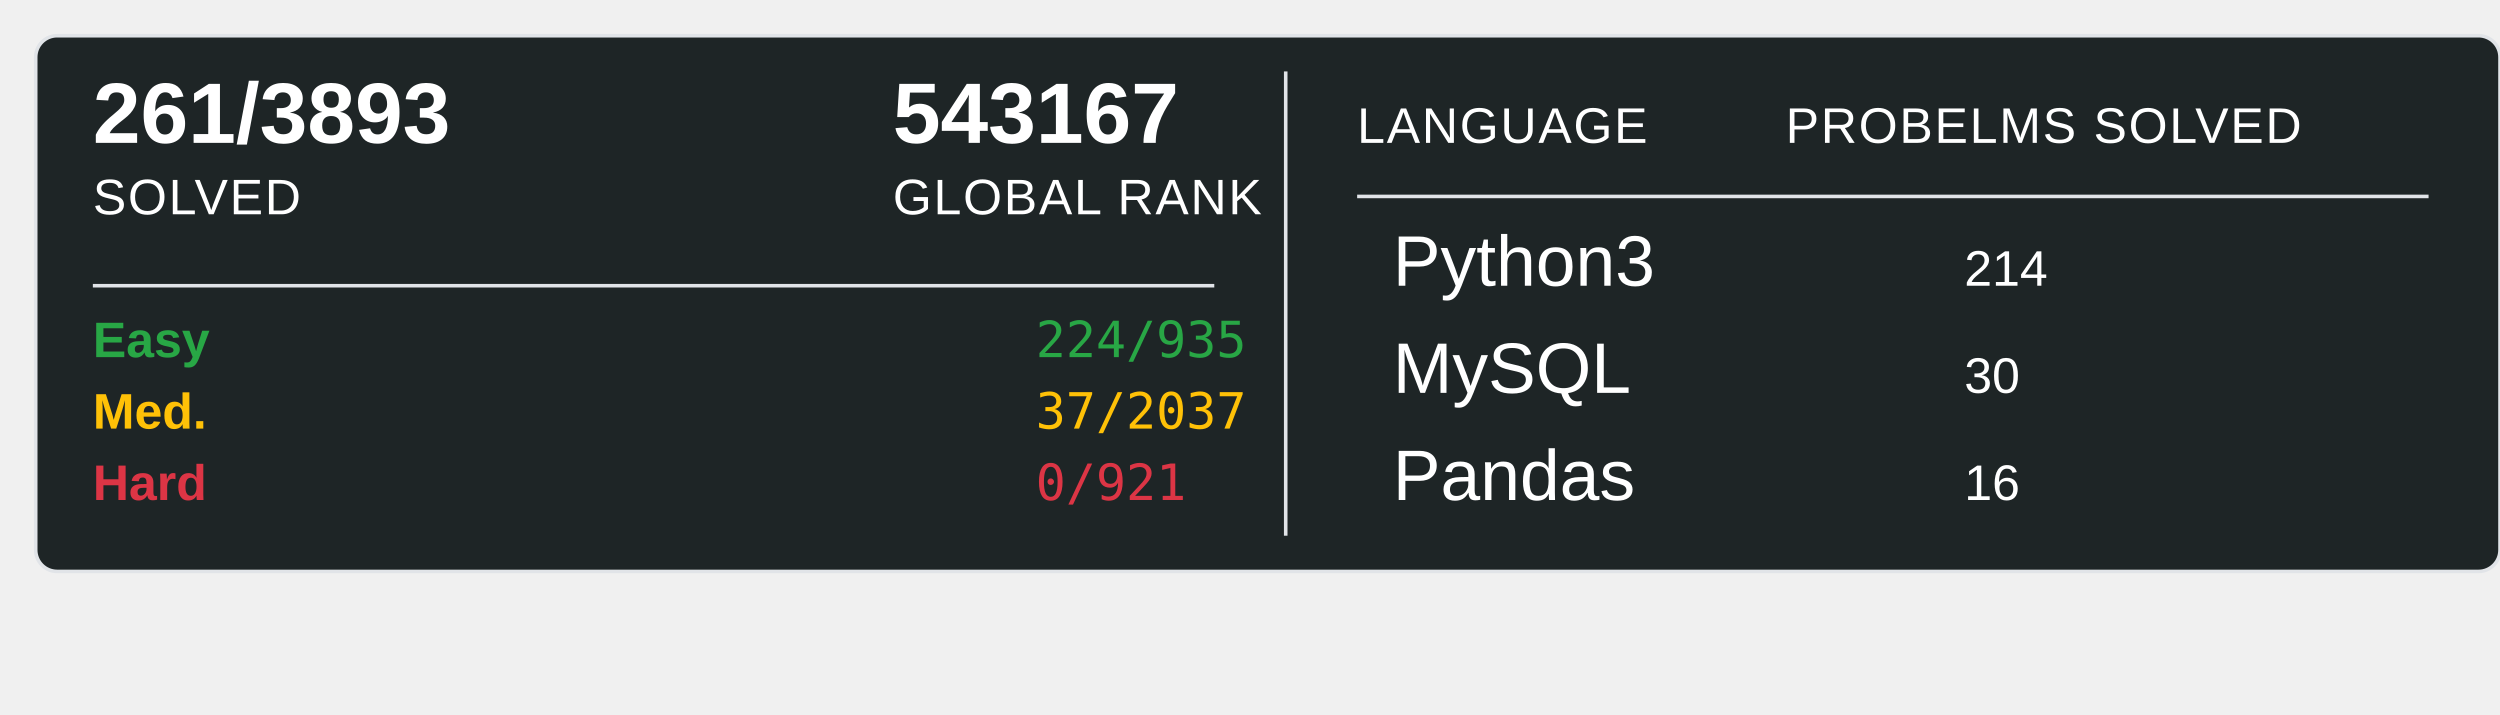
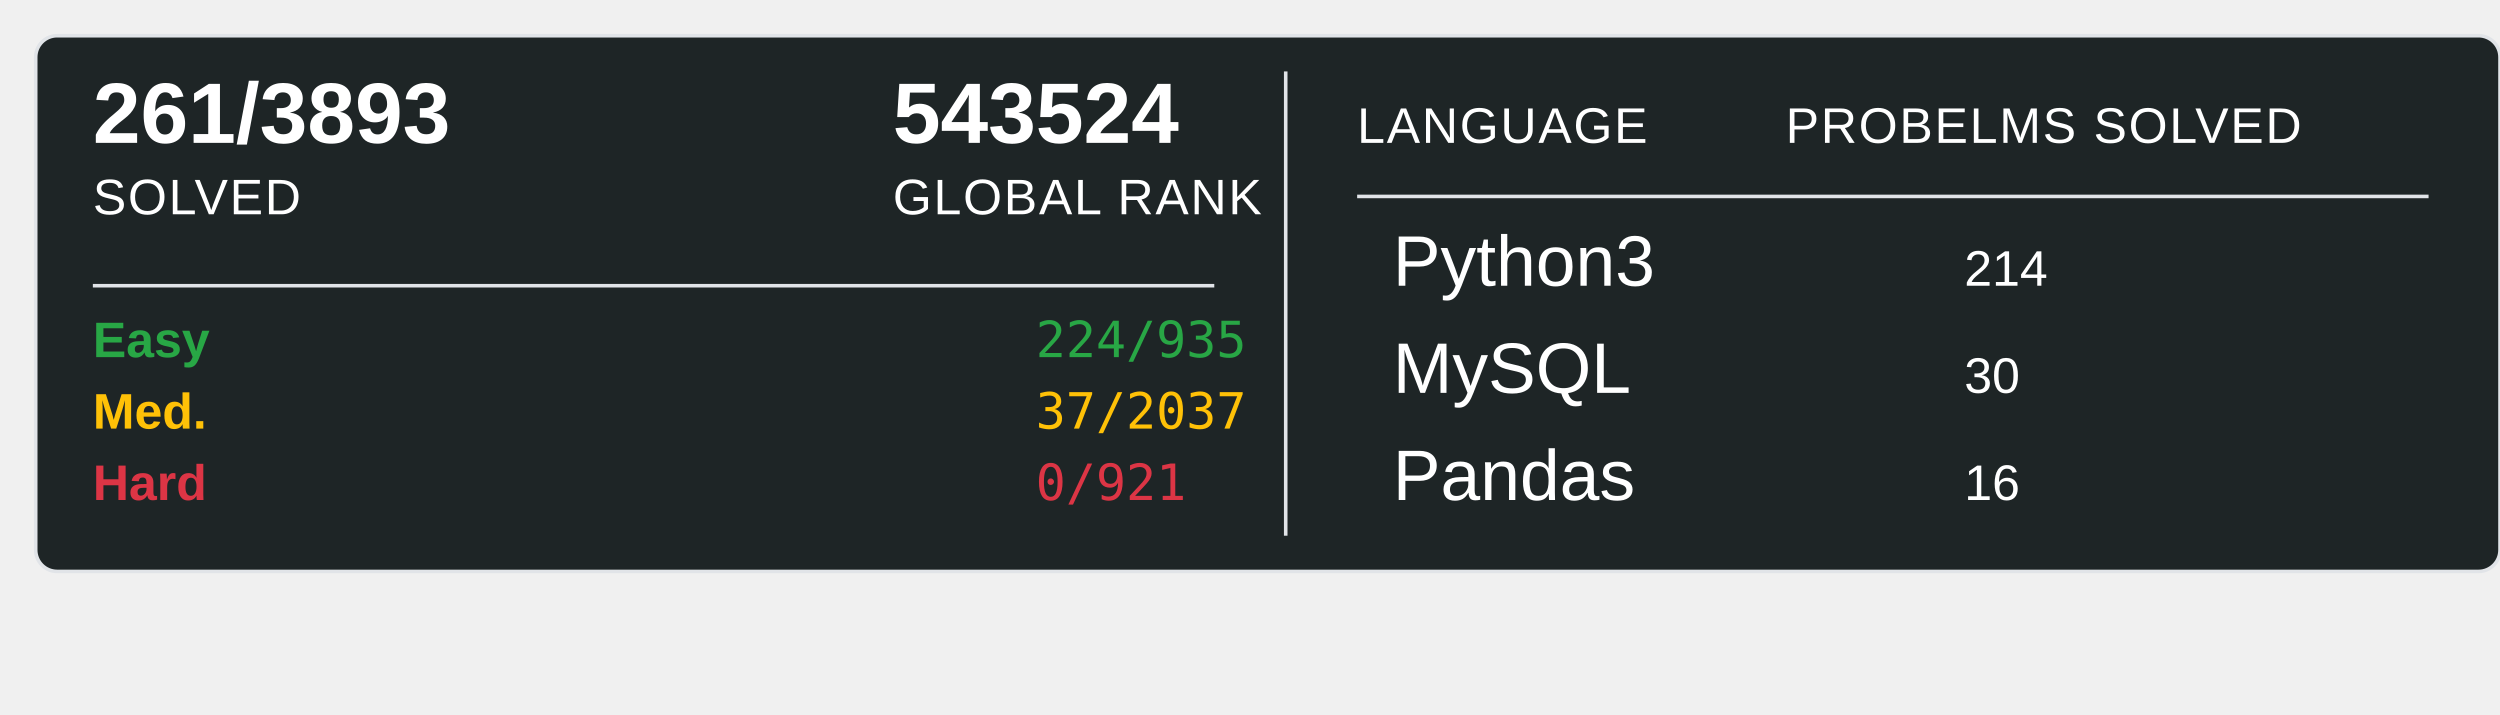
<svg xmlns="http://www.w3.org/2000/svg" width="700" height="200">
  <rect x="10" y="10" width="690" height="150" rx="6" ry="6" fill="#1E2526" stroke="#e1e4e8" stroke-width="1" />
  <text x="26" y="40" font-family="Arial, sans-serif" font-size="24" font-weight="600" fill="#ffffff">261/3893</text>
  <text x="26" y="60" font-family="Arial, sans-serif" font-size="14" fill="#ffffff" text-transform="uppercase" letter-spacing="0.5">SOLVED</text>
-   <text x="250" y="40" font-family="Arial, sans-serif" font-size="24" font-weight="600" fill="#ffffff">543167</text>
+   <text x="250" y="40" font-family="Arial, sans-serif" font-size="24" font-weight="600" fill="#ffffff">543524</text>
  <text x="250" y="60" font-family="Arial, sans-serif" font-size="14" fill="#ffffff" text-transform="uppercase" letter-spacing="0.5">GLOBAL RANK</text>
  <line x1="26" y1="80" x2="340" y2="80" stroke="#e1e4e8" stroke-width="1" />
  <text x="26" y="100" font-family="Arial, sans-serif" font-size="14" font-weight="600" fill="#28a745">Easy</text>
  <text x="290" y="100" font-family="monospace" font-size="14" fill="#28a745">224/935</text>
  <text x="26" y="120" font-family="Arial, sans-serif" font-size="14" font-weight="600" fill="#ffc107">Med.</text>
  <text x="290" y="120" font-family="monospace" font-size="14" fill="#ffc107">37/2037</text>
  <text x="26" y="140" font-family="Arial, sans-serif" font-size="14" font-weight="600" fill="#dc3545">Hard</text>
  <text x="290" y="140" font-family="monospace" font-size="14" fill="#dc3545">0/921</text>
  <line x1="360" y1="20" x2="360" y2="150" stroke="#e1e4e8" stroke-width="1" />
  <text x="380" y="40" font-family="Arial, sans-serif" font-size="14" fill="#ffffff" text-transform="uppercase" letter-spacing="0.5">LANGUAGE</text>
  <line x1="380" y1="55" x2="680" y2="55" stroke="#e1e4e8" stroke-width="1" />
  <text x="500" y="40" font-family="Arial, sans-serif" font-size="14" fill="#ffffff" text-transform="uppercase" letter-spacing="0.5">PROBELMS SOLVED</text>
  <text x="390" y="80" font-family="Arial, sans-serif" font-size="20" fill="#ffffff">Python3</text>
  <text x="550" y="80" font-family="Arial, sans-serif" font-size="14" fill="#ffffff">214</text>
  <text x="390" y="110" font-family="Arial, sans-serif" font-size="20" fill="#ffffff">MySQL</text>
  <text x="550" y="110" font-family="Arial, sans-serif" font-size="14" fill="#ffffff">30</text>
  <text x="390" y="140" font-family="Arial, sans-serif" font-size="20" fill="#ffffff">Pandas</text>
  <text x="550" y="140" font-family="Arial, sans-serif" font-size="14" fill="#ffffff">16</text>
</svg>
